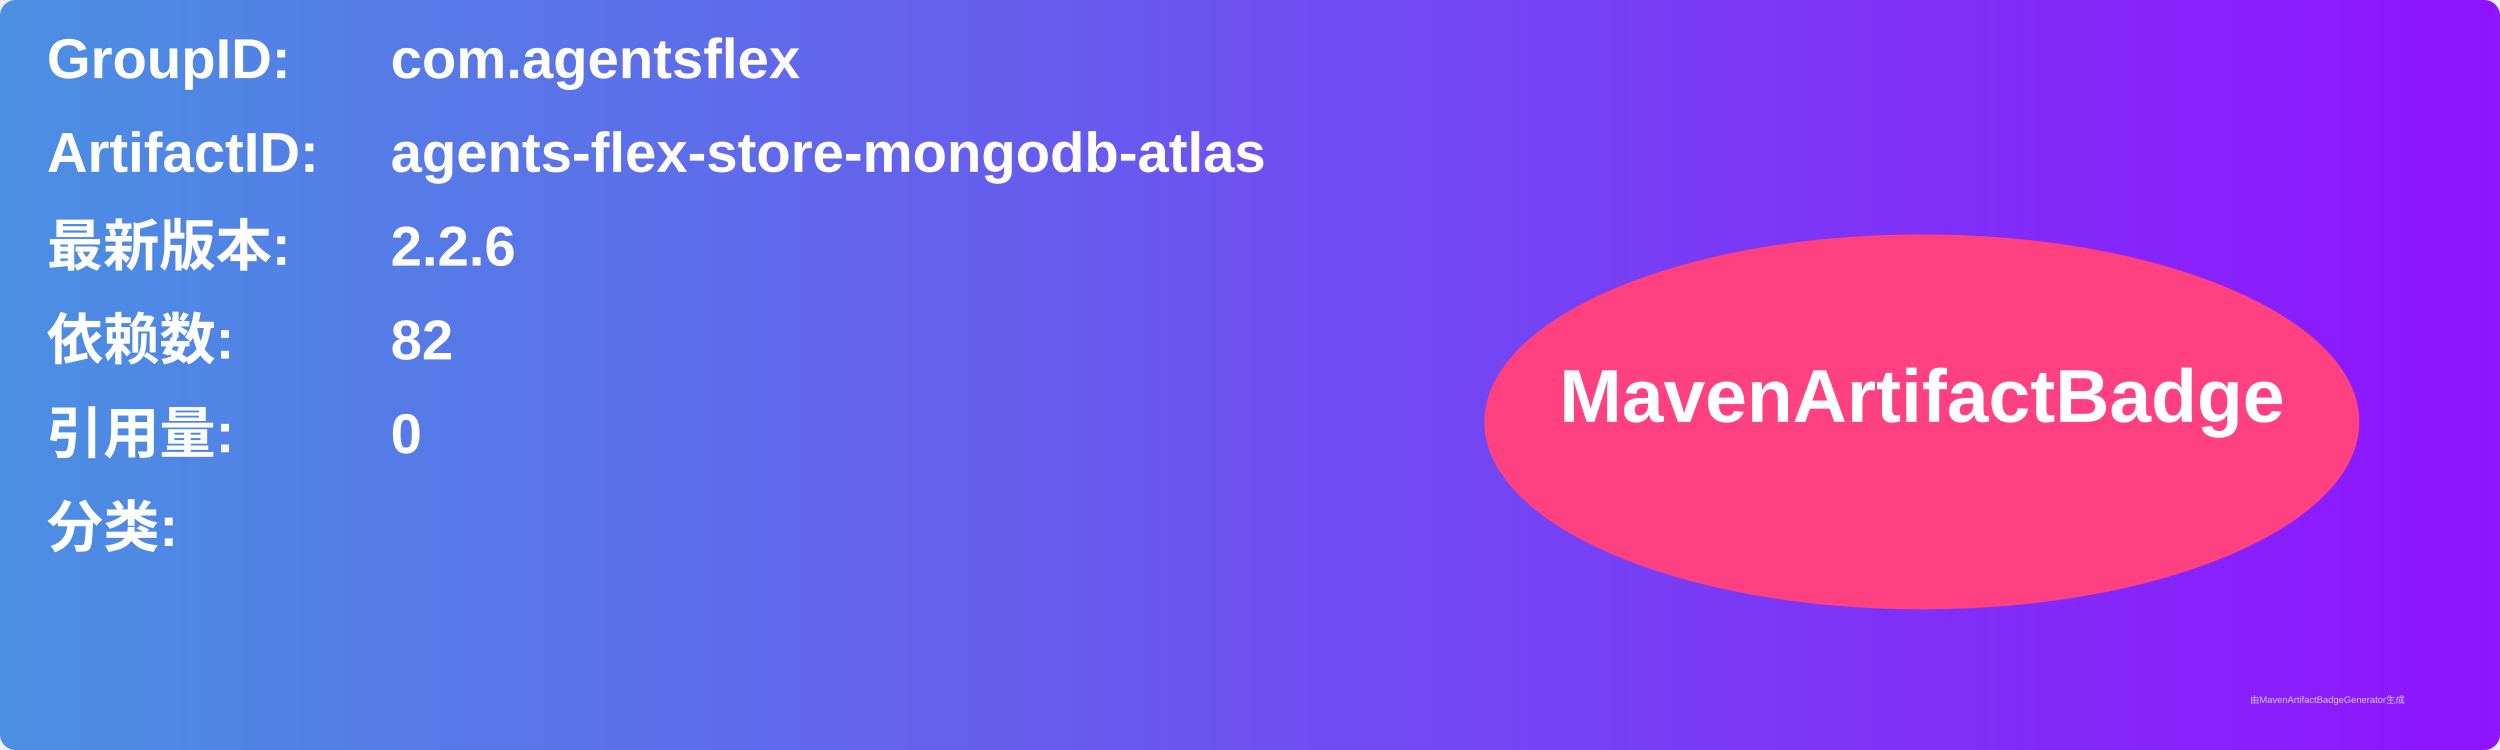
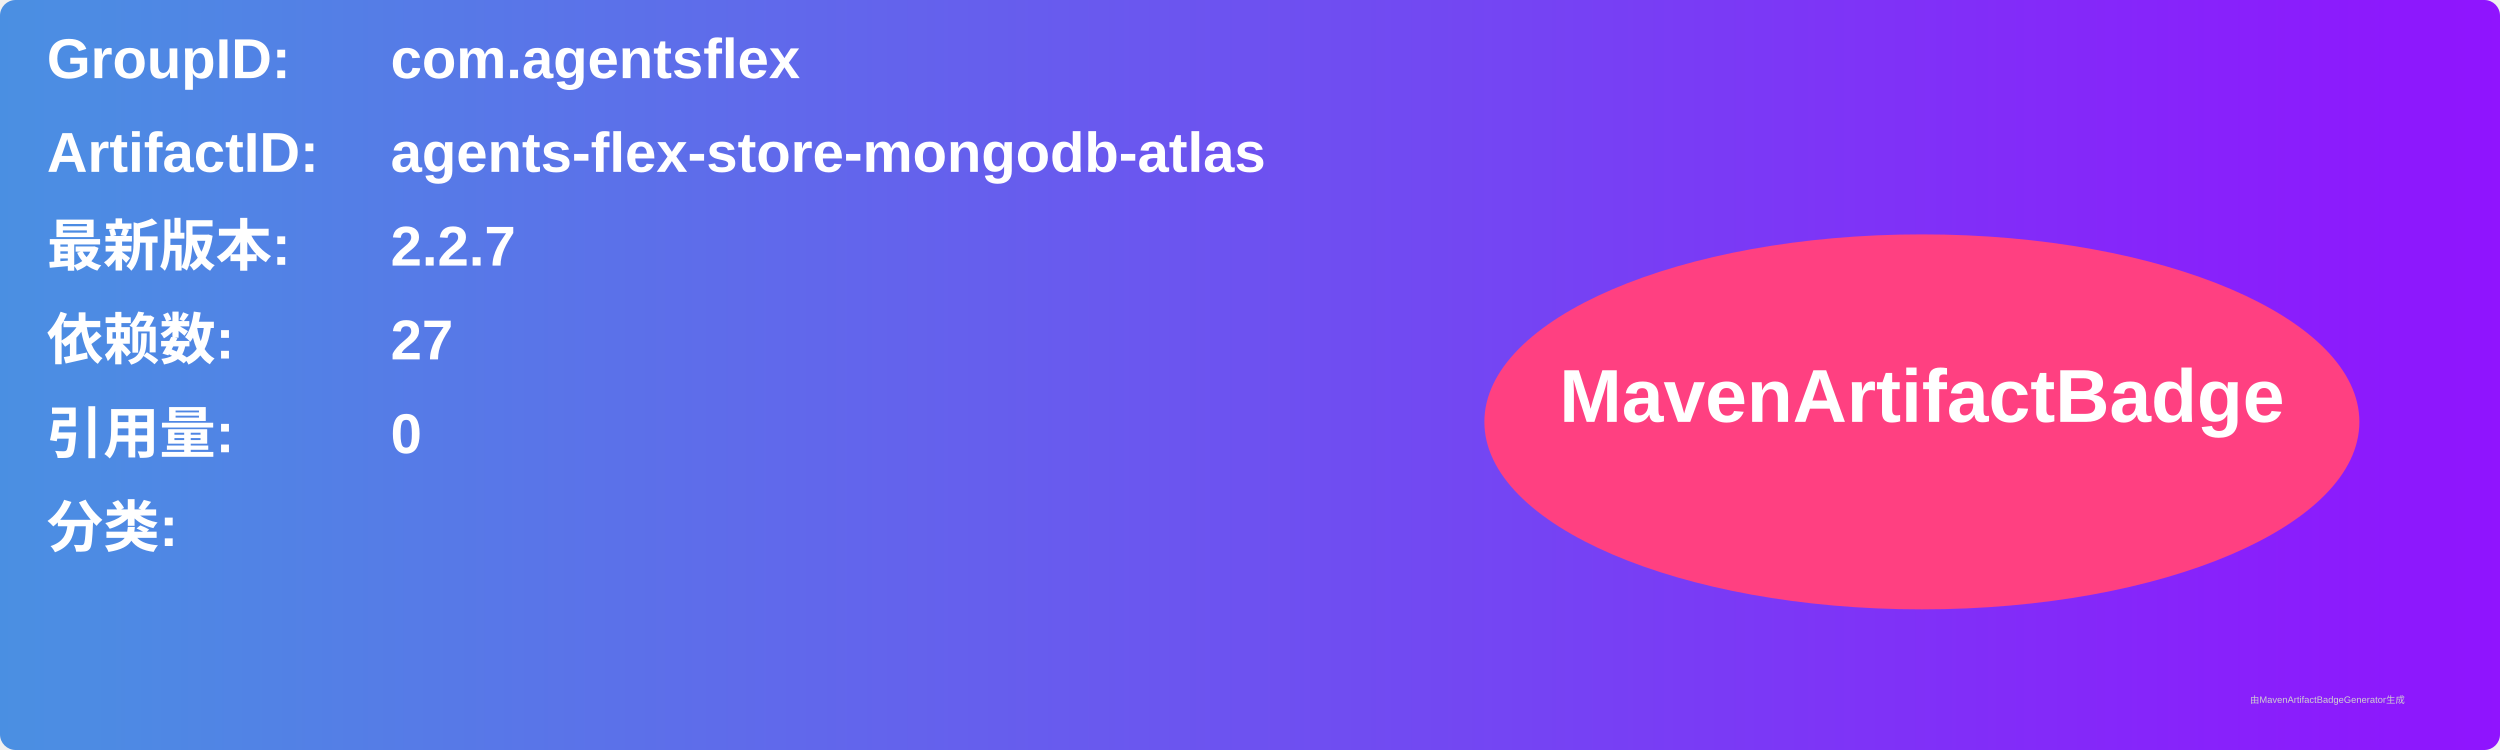
<svg xmlns="http://www.w3.org/2000/svg" width="800" height="240" viewBox="0 0 800 240">
  <linearGradient id="grad" x1="0%" y1="0%" x2="100%" y2="0%">
    <stop offset="0%" stop-color="#4a90e2" />
    <stop offset="100%" stop-color="#9013fe" />
  </linearGradient>
  <rect width="100%" height="100%" rx="5" ry="5" fill="url(#grad)" />
  <g transform="translate(15, 15)">
    <text x="0" y="10" font-family="Arial" font-size="18" fill="white" font-weight="bold" width="260">GroupID:</text>
    <text x="110" y="10" font-family="Arial" font-size="18" fill="white" font-weight="bold" width="460">com.agentsflex</text>
    <text x="0" y="40" font-family="Arial" font-size="18" fill="white" font-weight="bold" width="260">ArtifactID:</text>
    <text x="110" y="40" font-family="Arial" font-size="18" fill="white" font-weight="bold" width="460">agents-flex-store-mongodb-atlas</text>
    <text x="0" y="70" font-family="Arial" font-size="18" fill="white" font-weight="bold">最新版本:</text>
    <text x="110" y="70" font-family="Arial" font-size="18" fill="white" font-weight="bold">
-       <tspan font-weight="bold">2.2.6</tspan>
+       <tspan font-weight="bold">2.2.7</tspan>
    </text>
    <text x="0" y="100" font-family="Arial" font-size="18" fill="white" font-weight="bold">依赖数: </text>
    <text x="110" y="100" font-family="Arial" font-size="18" fill="white">
-       <tspan font-weight="bold">82</tspan>
+       <tspan font-weight="bold">27</tspan>
    </text>
    <text x="0" y="130" font-family="Arial" font-size="18" fill="white" font-weight="bold">引用量: </text>
    <text x="110" y="130" font-family="Arial" font-size="18" fill="white">
      <tspan font-weight="bold">0</tspan>
    </text>
    <text x="0" y="160" font-family="Arial" font-size="18" fill="white" font-weight="bold">分类:</text>
    <text x="10" y="190" font-family="Arial" font-size="10" fill="white">
      <tspan font-weight="bold" />
    </text>
    <ellipse cx="600" cy="120" rx="140" ry="60" fill="#ff4081" />
    <text x="600" y="120" text-anchor="middle" font-family="Arial" font-size="24" fill="white" font-weight="bold">MavenArtifactBadge</text>
  </g>
  <text x="720" y="225" font-family="Arial" font-size="3" fill="#d0d0d0">由MavenArtifactBadgeGenerator生成</text>
</svg>
